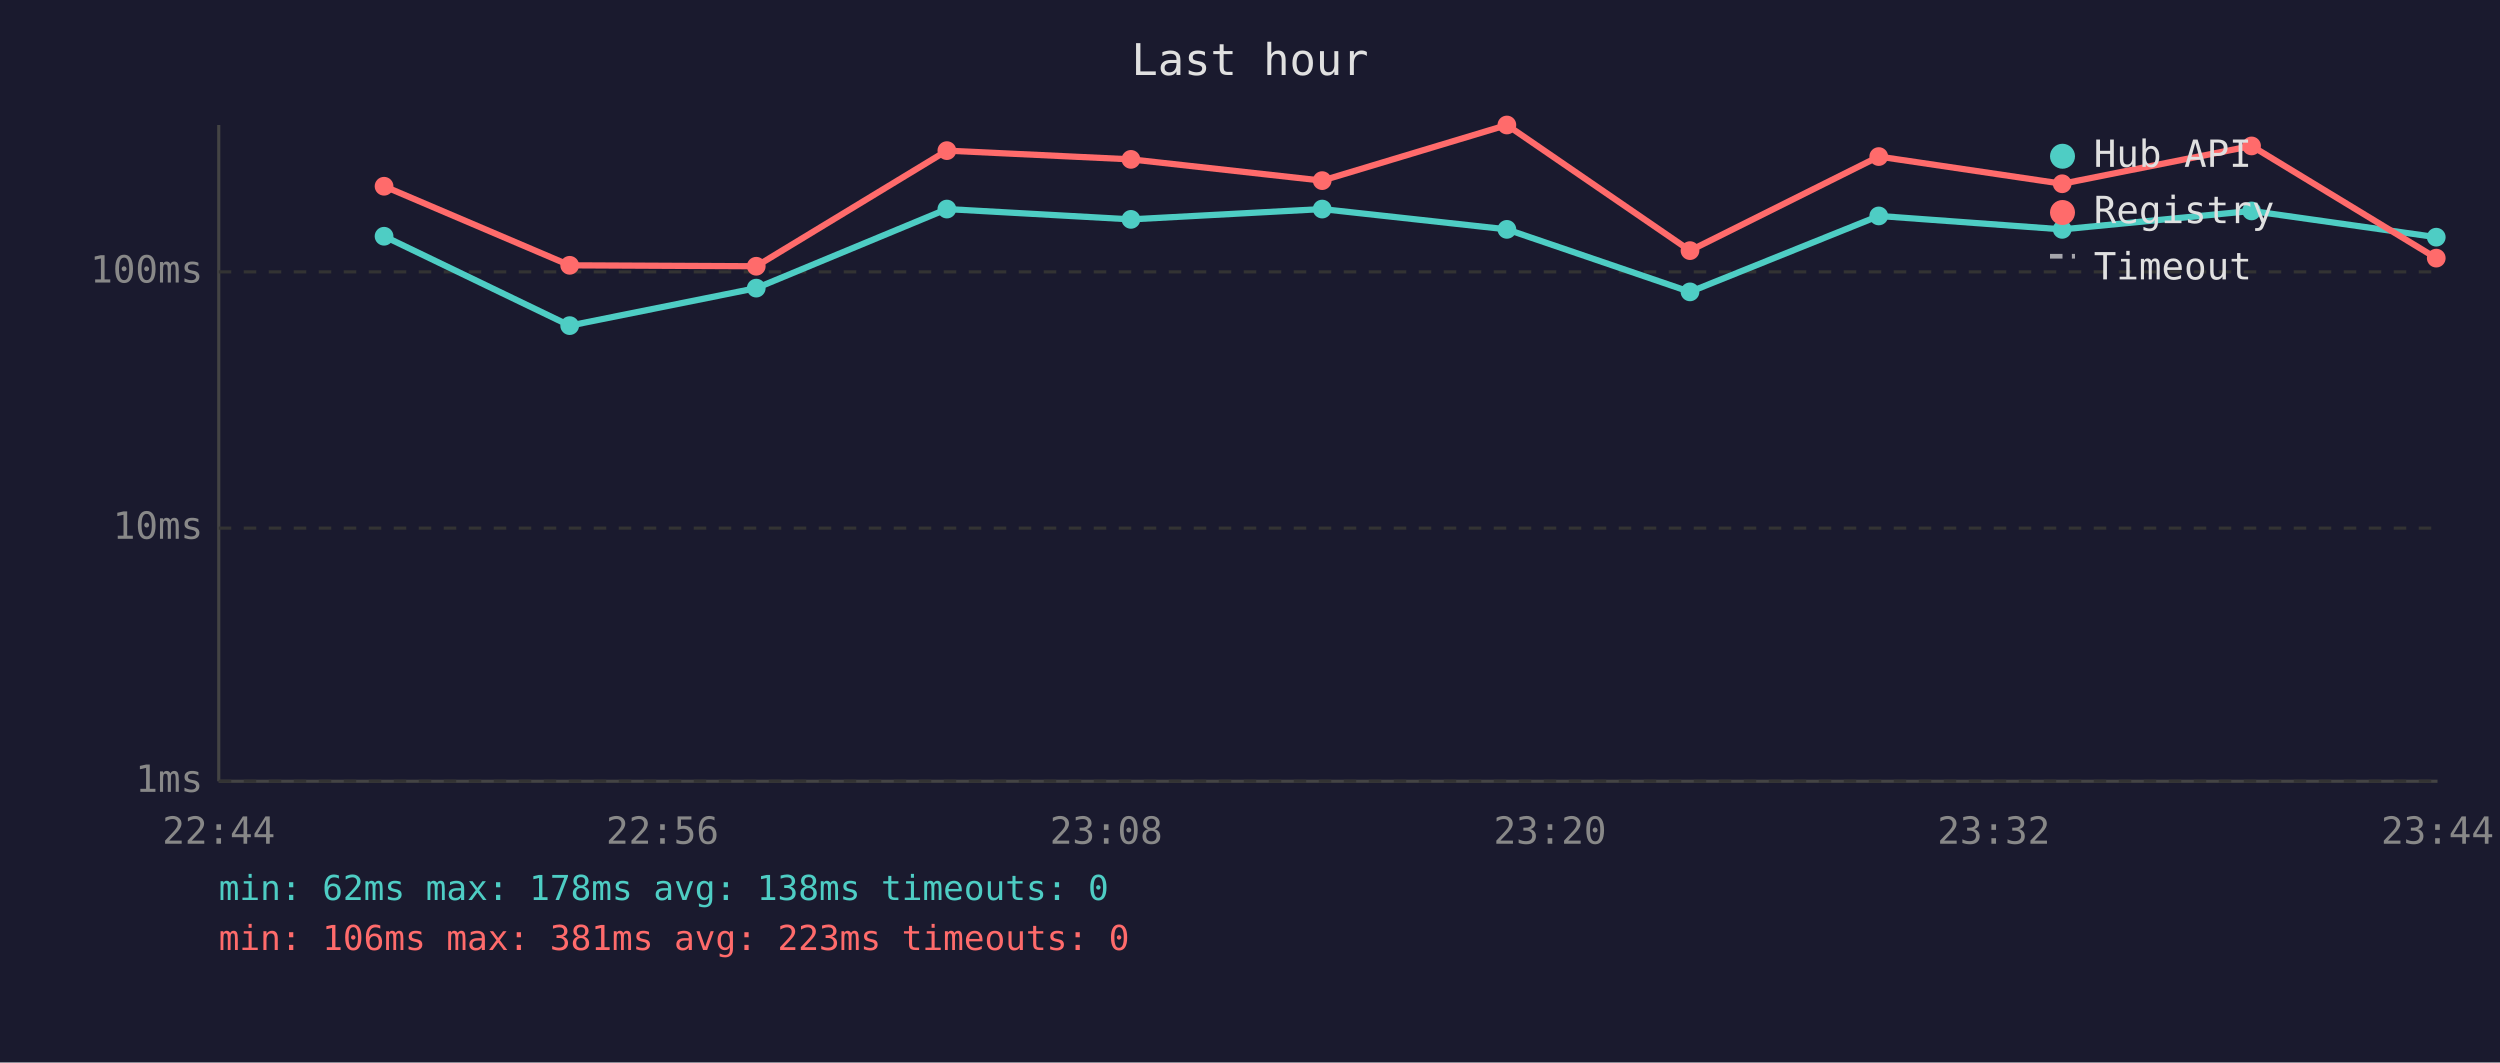
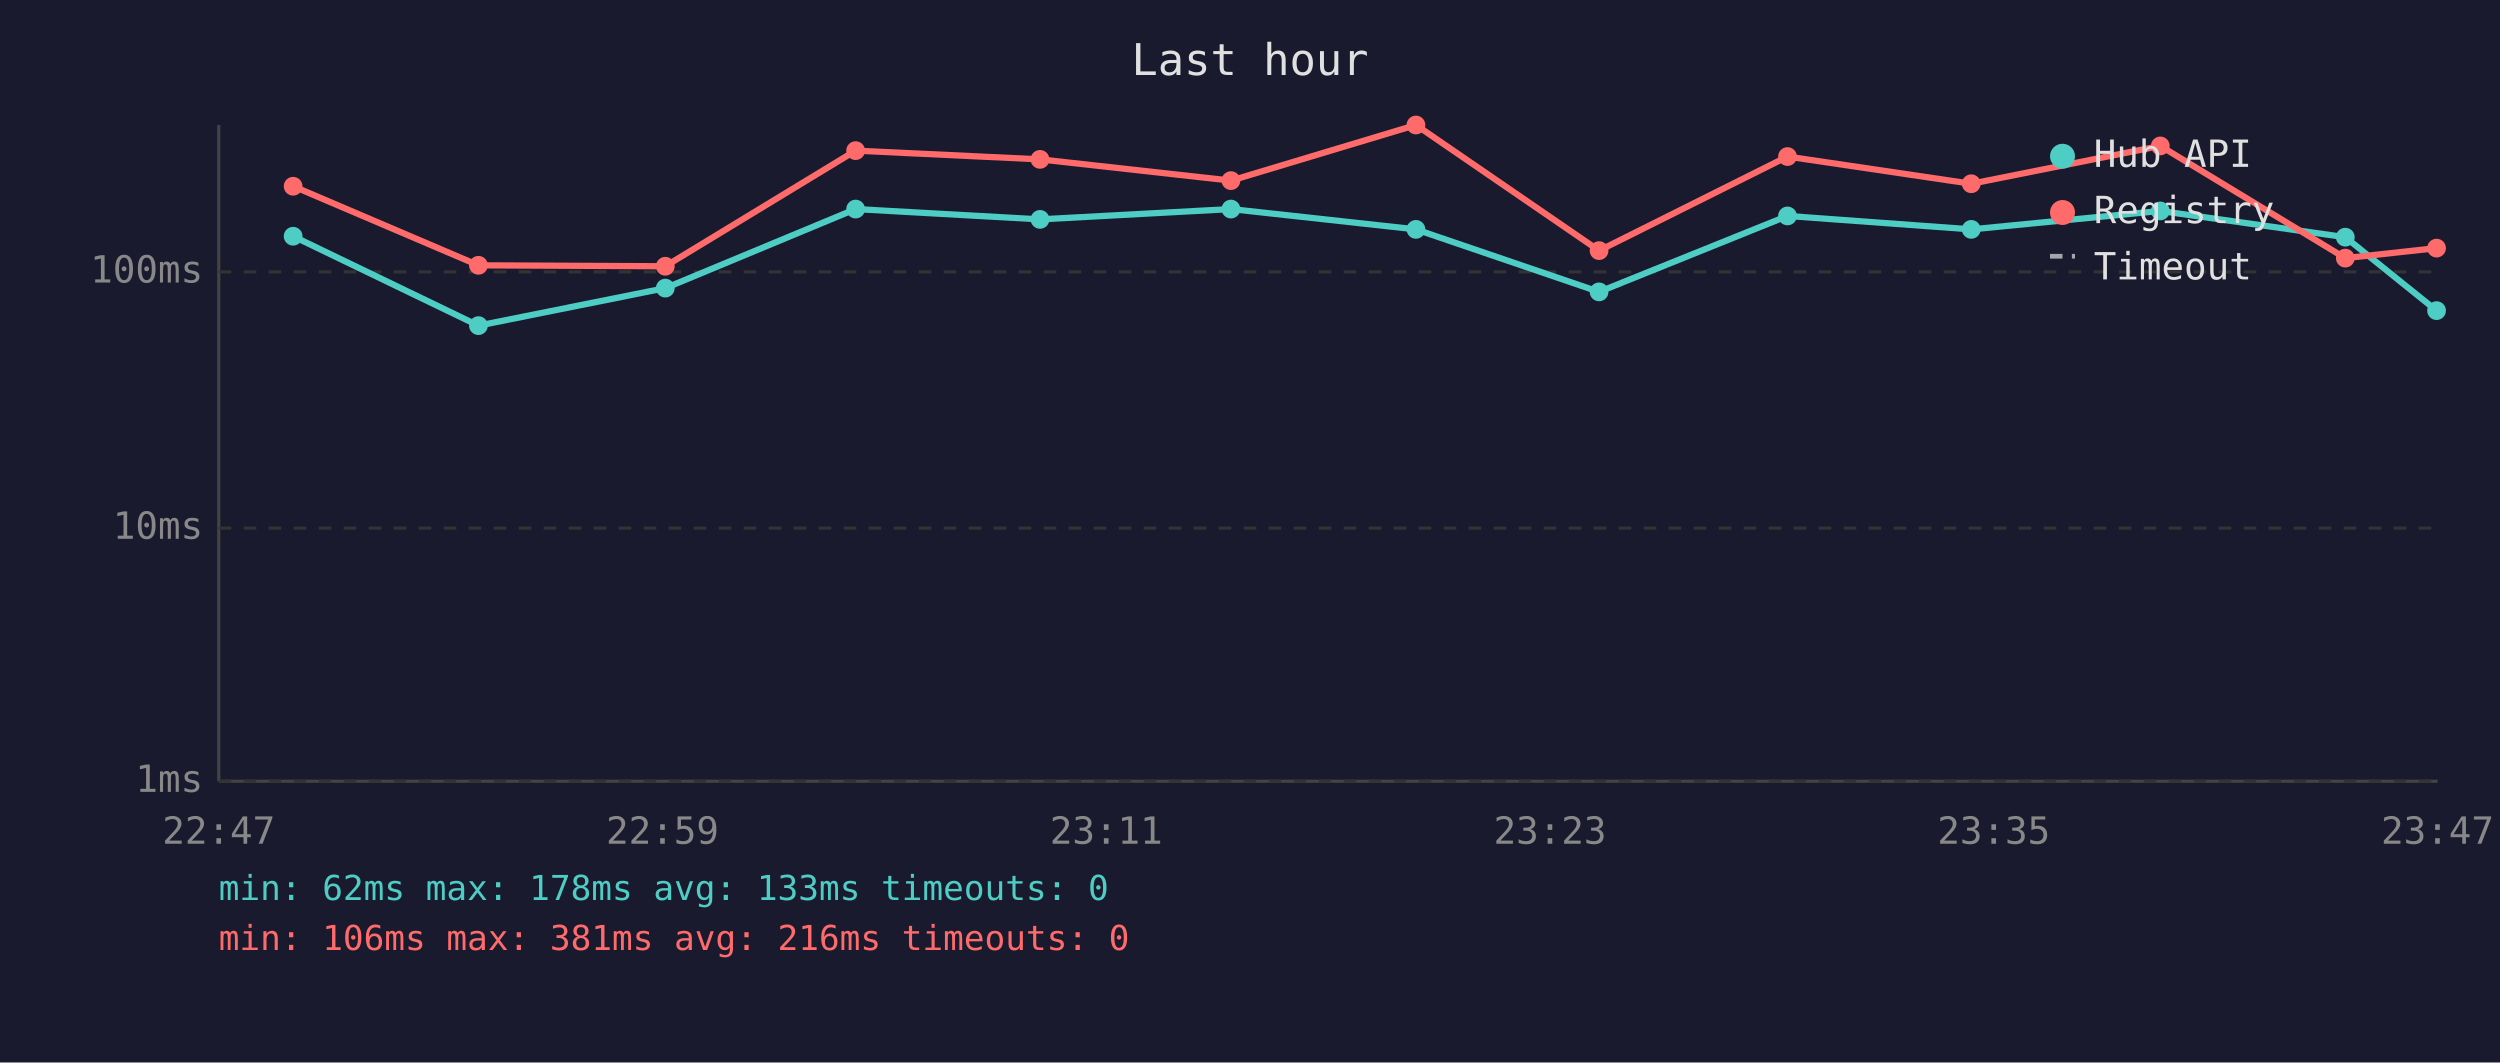
<svg xmlns="http://www.w3.org/2000/svg" viewBox="0 0 800 340" font-family="monospace" font-size="12">
  <rect width="800" height="340" fill="#1a1a2e" />
  <text x="400" y="24" fill="#e0e0e0" font-size="14" text-anchor="middle">Last hour</text>
  <line x1="70" y1="40" x2="70" y2="250" stroke="#444" stroke-width="1" />
  <line x1="70" y1="250" x2="780" y2="250" stroke="#444" stroke-width="1" />
  <line x1="70" y1="250" x2="780" y2="250" stroke="#333" stroke-width="1" stroke-dasharray="4" />
  <text x="65" y="250" fill="#888" text-anchor="end" dominant-baseline="middle">1ms</text>
  <line x1="70" y1="169" x2="780" y2="169" stroke="#333" stroke-width="1" stroke-dasharray="4" />
  <text x="65" y="169" fill="#888" text-anchor="end" dominant-baseline="middle">10ms</text>
  <line x1="70" y1="87" x2="780" y2="87" stroke="#333" stroke-width="1" stroke-dasharray="4" />
  <text x="65" y="87" fill="#888" text-anchor="end" dominant-baseline="middle">100ms</text>
-   <text x="70" y="270" fill="#888" text-anchor="middle">22:44</text>
-   <text x="212" y="270" fill="#888" text-anchor="middle">22:56</text>
-   <text x="354" y="270" fill="#888" text-anchor="middle">23:08</text>
-   <text x="496" y="270" fill="#888" text-anchor="middle">23:20</text>
-   <text x="638" y="270" fill="#888" text-anchor="middle">23:32</text>
-   <text x="780" y="270" fill="#888" text-anchor="middle">23:44</text>
-   <polyline points="122.9,75.6 182.3,104.2 242.0,92.2 303.0,66.9 361.9,70.2 423.1,66.9 482.2,73.4 540.8,93.4 601.2,69.1 659.9,73.4 720.5,67.5 779.6,75.9" fill="none" stroke="#4ecdc4" stroke-width="2" opacity="1" />
-   <circle cx="122.9" cy="75.6" r="3" fill="#4ecdc4" />
-   <circle cx="182.3" cy="104.2" r="3" fill="#4ecdc4" />
-   <circle cx="242.0" cy="92.2" r="3" fill="#4ecdc4" />
-   <circle cx="303.0" cy="66.9" r="3" fill="#4ecdc4" />
-   <circle cx="361.9" cy="70.2" r="3" fill="#4ecdc4" />
-   <circle cx="423.1" cy="66.9" r="3" fill="#4ecdc4" />
-   <circle cx="482.2" cy="73.4" r="3" fill="#4ecdc4" />
-   <circle cx="540.8" cy="93.4" r="3" fill="#4ecdc4" />
-   <circle cx="601.2" cy="69.1" r="3" fill="#4ecdc4" />
-   <circle cx="659.9" cy="73.4" r="3" fill="#4ecdc4" />
-   <circle cx="720.5" cy="67.5" r="3" fill="#4ecdc4" />
-   <circle cx="779.6" cy="75.9" r="3" fill="#4ecdc4" />
-   <polyline points="122.9,59.6 182.3,84.9 242.0,85.2 303.0,48.2 361.9,51.0 423.1,57.8 482.2,40.0 540.8,80.2 601.2,50.1 659.9,58.8 720.5,46.7 779.6,82.6" fill="none" stroke="#ff6b6b" stroke-width="2" opacity="1" />
-   <circle cx="122.9" cy="59.6" r="3" fill="#ff6b6b" />
-   <circle cx="182.3" cy="84.9" r="3" fill="#ff6b6b" />
-   <circle cx="242.0" cy="85.2" r="3" fill="#ff6b6b" />
-   <circle cx="303.0" cy="48.2" r="3" fill="#ff6b6b" />
-   <circle cx="361.9" cy="51.0" r="3" fill="#ff6b6b" />
-   <circle cx="423.1" cy="57.8" r="3" fill="#ff6b6b" />
-   <circle cx="482.2" cy="40.0" r="3" fill="#ff6b6b" />
-   <circle cx="540.8" cy="80.2" r="3" fill="#ff6b6b" />
-   <circle cx="601.2" cy="50.1" r="3" fill="#ff6b6b" />
-   <circle cx="659.9" cy="58.8" r="3" fill="#ff6b6b" />
-   <circle cx="720.5" cy="46.7" r="3" fill="#ff6b6b" />
-   <circle cx="779.6" cy="82.6" r="3" fill="#ff6b6b" />
+   <text x="70" y="270" fill="#888" text-anchor="middle">22:47</text>
+   <text x="212" y="270" fill="#888" text-anchor="middle">22:59</text>
+   <text x="354" y="270" fill="#888" text-anchor="middle">23:11</text>
+   <text x="496" y="270" fill="#888" text-anchor="middle">23:23</text>
+   <text x="638" y="270" fill="#888" text-anchor="middle">23:35</text>
+   <text x="780" y="270" fill="#888" text-anchor="middle">23:47</text>
+   <polyline points="93.8,75.6 153.1,104.2 212.9,92.2 273.8,66.9 332.8,70.2 393.9,66.9 453.1,73.4 511.7,93.4 572.0,69.1 630.8,73.4 691.3,67.5 750.5,75.9 779.7,99.4" fill="none" stroke="#4ecdc4" stroke-width="2" opacity="1" />
+   <circle cx="93.8" cy="75.6" r="3" fill="#4ecdc4" />
+   <circle cx="153.1" cy="104.2" r="3" fill="#4ecdc4" />
+   <circle cx="212.9" cy="92.2" r="3" fill="#4ecdc4" />
+   <circle cx="273.8" cy="66.9" r="3" fill="#4ecdc4" />
+   <circle cx="332.8" cy="70.2" r="3" fill="#4ecdc4" />
+   <circle cx="393.9" cy="66.9" r="3" fill="#4ecdc4" />
+   <circle cx="453.1" cy="73.4" r="3" fill="#4ecdc4" />
+   <circle cx="511.7" cy="93.4" r="3" fill="#4ecdc4" />
+   <circle cx="572.0" cy="69.1" r="3" fill="#4ecdc4" />
+   <circle cx="630.8" cy="73.4" r="3" fill="#4ecdc4" />
+   <circle cx="691.3" cy="67.5" r="3" fill="#4ecdc4" />
+   <circle cx="750.5" cy="75.9" r="3" fill="#4ecdc4" />
+   <circle cx="779.7" cy="99.4" r="3" fill="#4ecdc4" />
+   <polyline points="93.8,59.6 153.1,84.9 212.9,85.2 273.8,48.2 332.8,51.0 393.9,57.8 453.1,40.0 511.7,80.2 572.0,50.1 630.8,58.8 691.3,46.7 750.5,82.6 779.7,79.4" fill="none" stroke="#ff6b6b" stroke-width="2" opacity="1" />
+   <circle cx="93.8" cy="59.6" r="3" fill="#ff6b6b" />
+   <circle cx="153.1" cy="84.9" r="3" fill="#ff6b6b" />
+   <circle cx="212.9" cy="85.2" r="3" fill="#ff6b6b" />
+   <circle cx="273.8" cy="48.2" r="3" fill="#ff6b6b" />
+   <circle cx="332.8" cy="51.0" r="3" fill="#ff6b6b" />
+   <circle cx="393.9" cy="57.8" r="3" fill="#ff6b6b" />
+   <circle cx="453.1" cy="40.0" r="3" fill="#ff6b6b" />
+   <circle cx="511.7" cy="80.2" r="3" fill="#ff6b6b" />
+   <circle cx="572.0" cy="50.1" r="3" fill="#ff6b6b" />
+   <circle cx="630.8" cy="58.8" r="3" fill="#ff6b6b" />
+   <circle cx="691.3" cy="46.7" r="3" fill="#ff6b6b" />
+   <circle cx="750.5" cy="82.6" r="3" fill="#ff6b6b" />
+   <circle cx="779.7" cy="79.4" r="3" fill="#ff6b6b" />
  <circle cx="660" cy="50" r="4" fill="#4ecdc4" />
  <text x="670" y="50" fill="#e0e0e0" dominant-baseline="middle">Hub API</text>
  <circle cx="660" cy="68" r="4" fill="#ff6b6b" />
  <text x="670" y="68" fill="#e0e0e0" dominant-baseline="middle">Registry</text>
  <line x1="656" y1="82" x2="664" y2="82" stroke="#e0e0e0" stroke-width="1.5" stroke-dasharray="4,3" opacity="0.7" />
  <text x="670" y="86" fill="#e0e0e0" dominant-baseline="middle">Timeout</text>
-   <text x="70" y="288" fill="#4ecdc4" font-size="11">min: 62ms  max: 178ms  avg: 138ms  timeouts: 0</text>
-   <text x="70" y="304" fill="#ff6b6b" font-size="11">min: 106ms  max: 381ms  avg: 223ms  timeouts: 0</text>
+   <text x="70" y="288" fill="#4ecdc4" font-size="11">min: 62ms  max: 178ms  avg: 133ms  timeouts: 0</text>
+   <text x="70" y="304" fill="#ff6b6b" font-size="11">min: 106ms  max: 381ms  avg: 216ms  timeouts: 0</text>
</svg>
